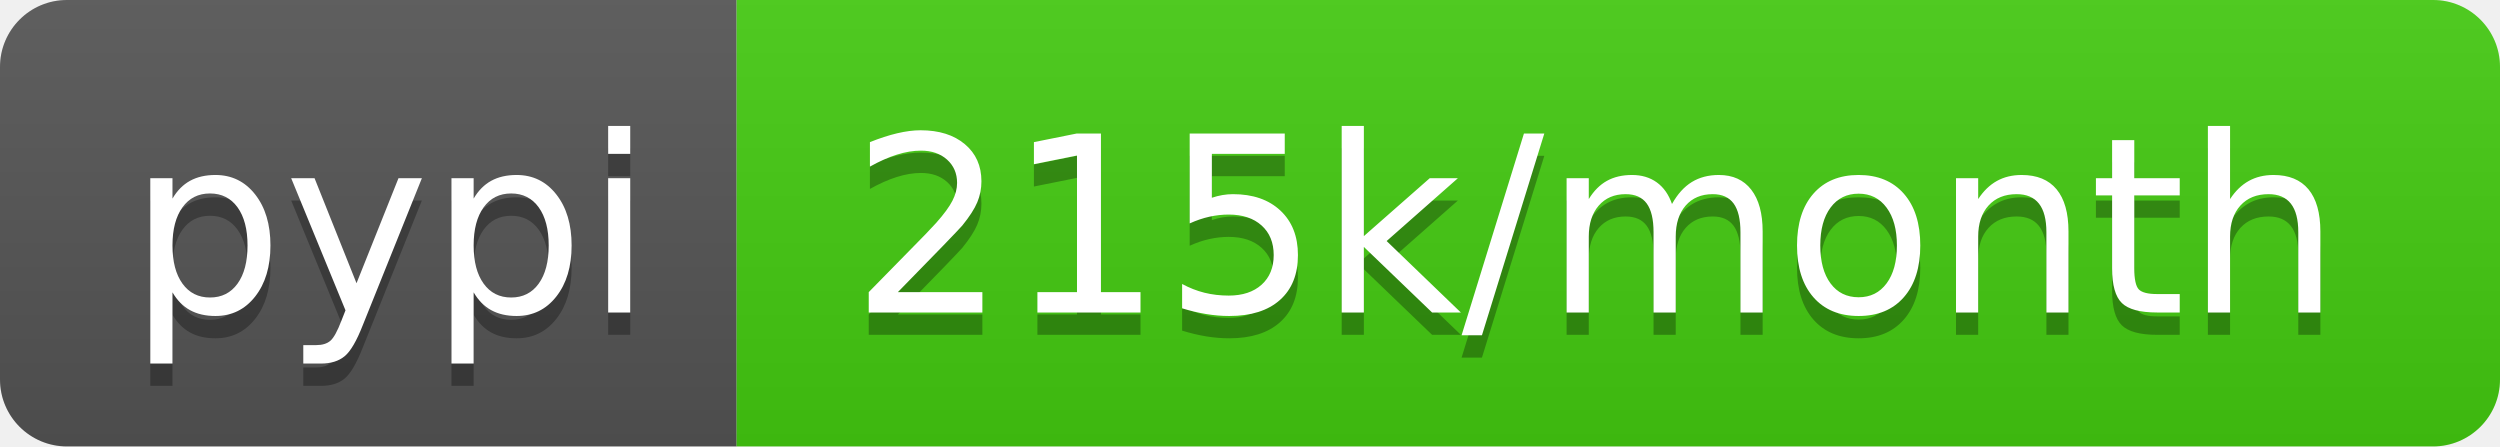
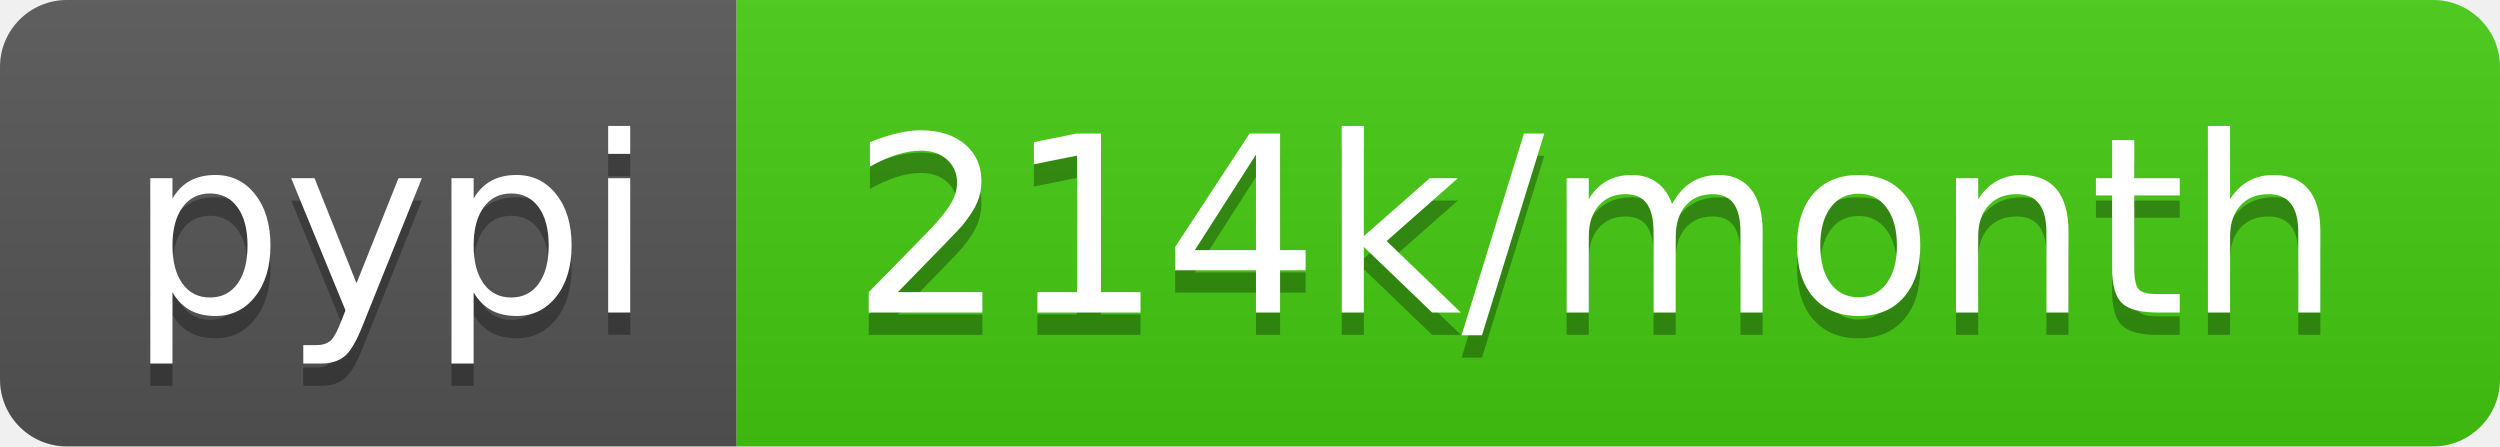
- <svg xmlns="http://www.w3.org/2000/svg" width="112" height="20" role="img" aria-label="pypi: 215k/month">
+ <svg xmlns="http://www.w3.org/2000/svg" width="112" height="20" role="img" aria-label="pypi: 214k/month">
  <linearGradient id="s" x2="0" y2="100%">
    <stop offset="0" stop-color="#bbb" stop-opacity=".1" />
    <stop offset="1" stop-opacity=".1" />
  </linearGradient>
  <clipPath id="r">
    <rect width="112" height="20" rx="3" fill="#fff" />
  </clipPath>
  <g clip-path="url(#r)">
    <rect width="33" height="20" fill="#555" />
    <rect x="33" width="79" height="20" fill="#4c1" />
    <rect width="112" height="20" fill="url(#s)" />
  </g>
  <g fill="#fff" text-anchor="middle" font-family="Verdana,Geneva,DejaVu Sans,sans-serif" text-rendering="geometricPrecision" font-size="110">
    <text aria-hidden="true" x="175" y="150" fill="#010101" fill-opacity=".3" transform="scale(.1)" textLength="230">pypi</text>
    <text x="175" y="140" transform="scale(.1)" fill="#fff" textLength="230">pypi</text>
-     <text aria-hidden="true" x="715" y="150" fill="#010101" fill-opacity=".3" transform="scale(.1)" textLength="690">215k/month</text>
-     <text x="715" y="140" transform="scale(.1)" fill="#fff" textLength="690">215k/month</text>
+     <text aria-hidden="true" x="715" y="150" fill="#010101" fill-opacity=".3" transform="scale(.1)" textLength="690">214k/month</text>
+     <text x="715" y="140" transform="scale(.1)" fill="#fff" textLength="690">214k/month</text>
  </g>
</svg>
